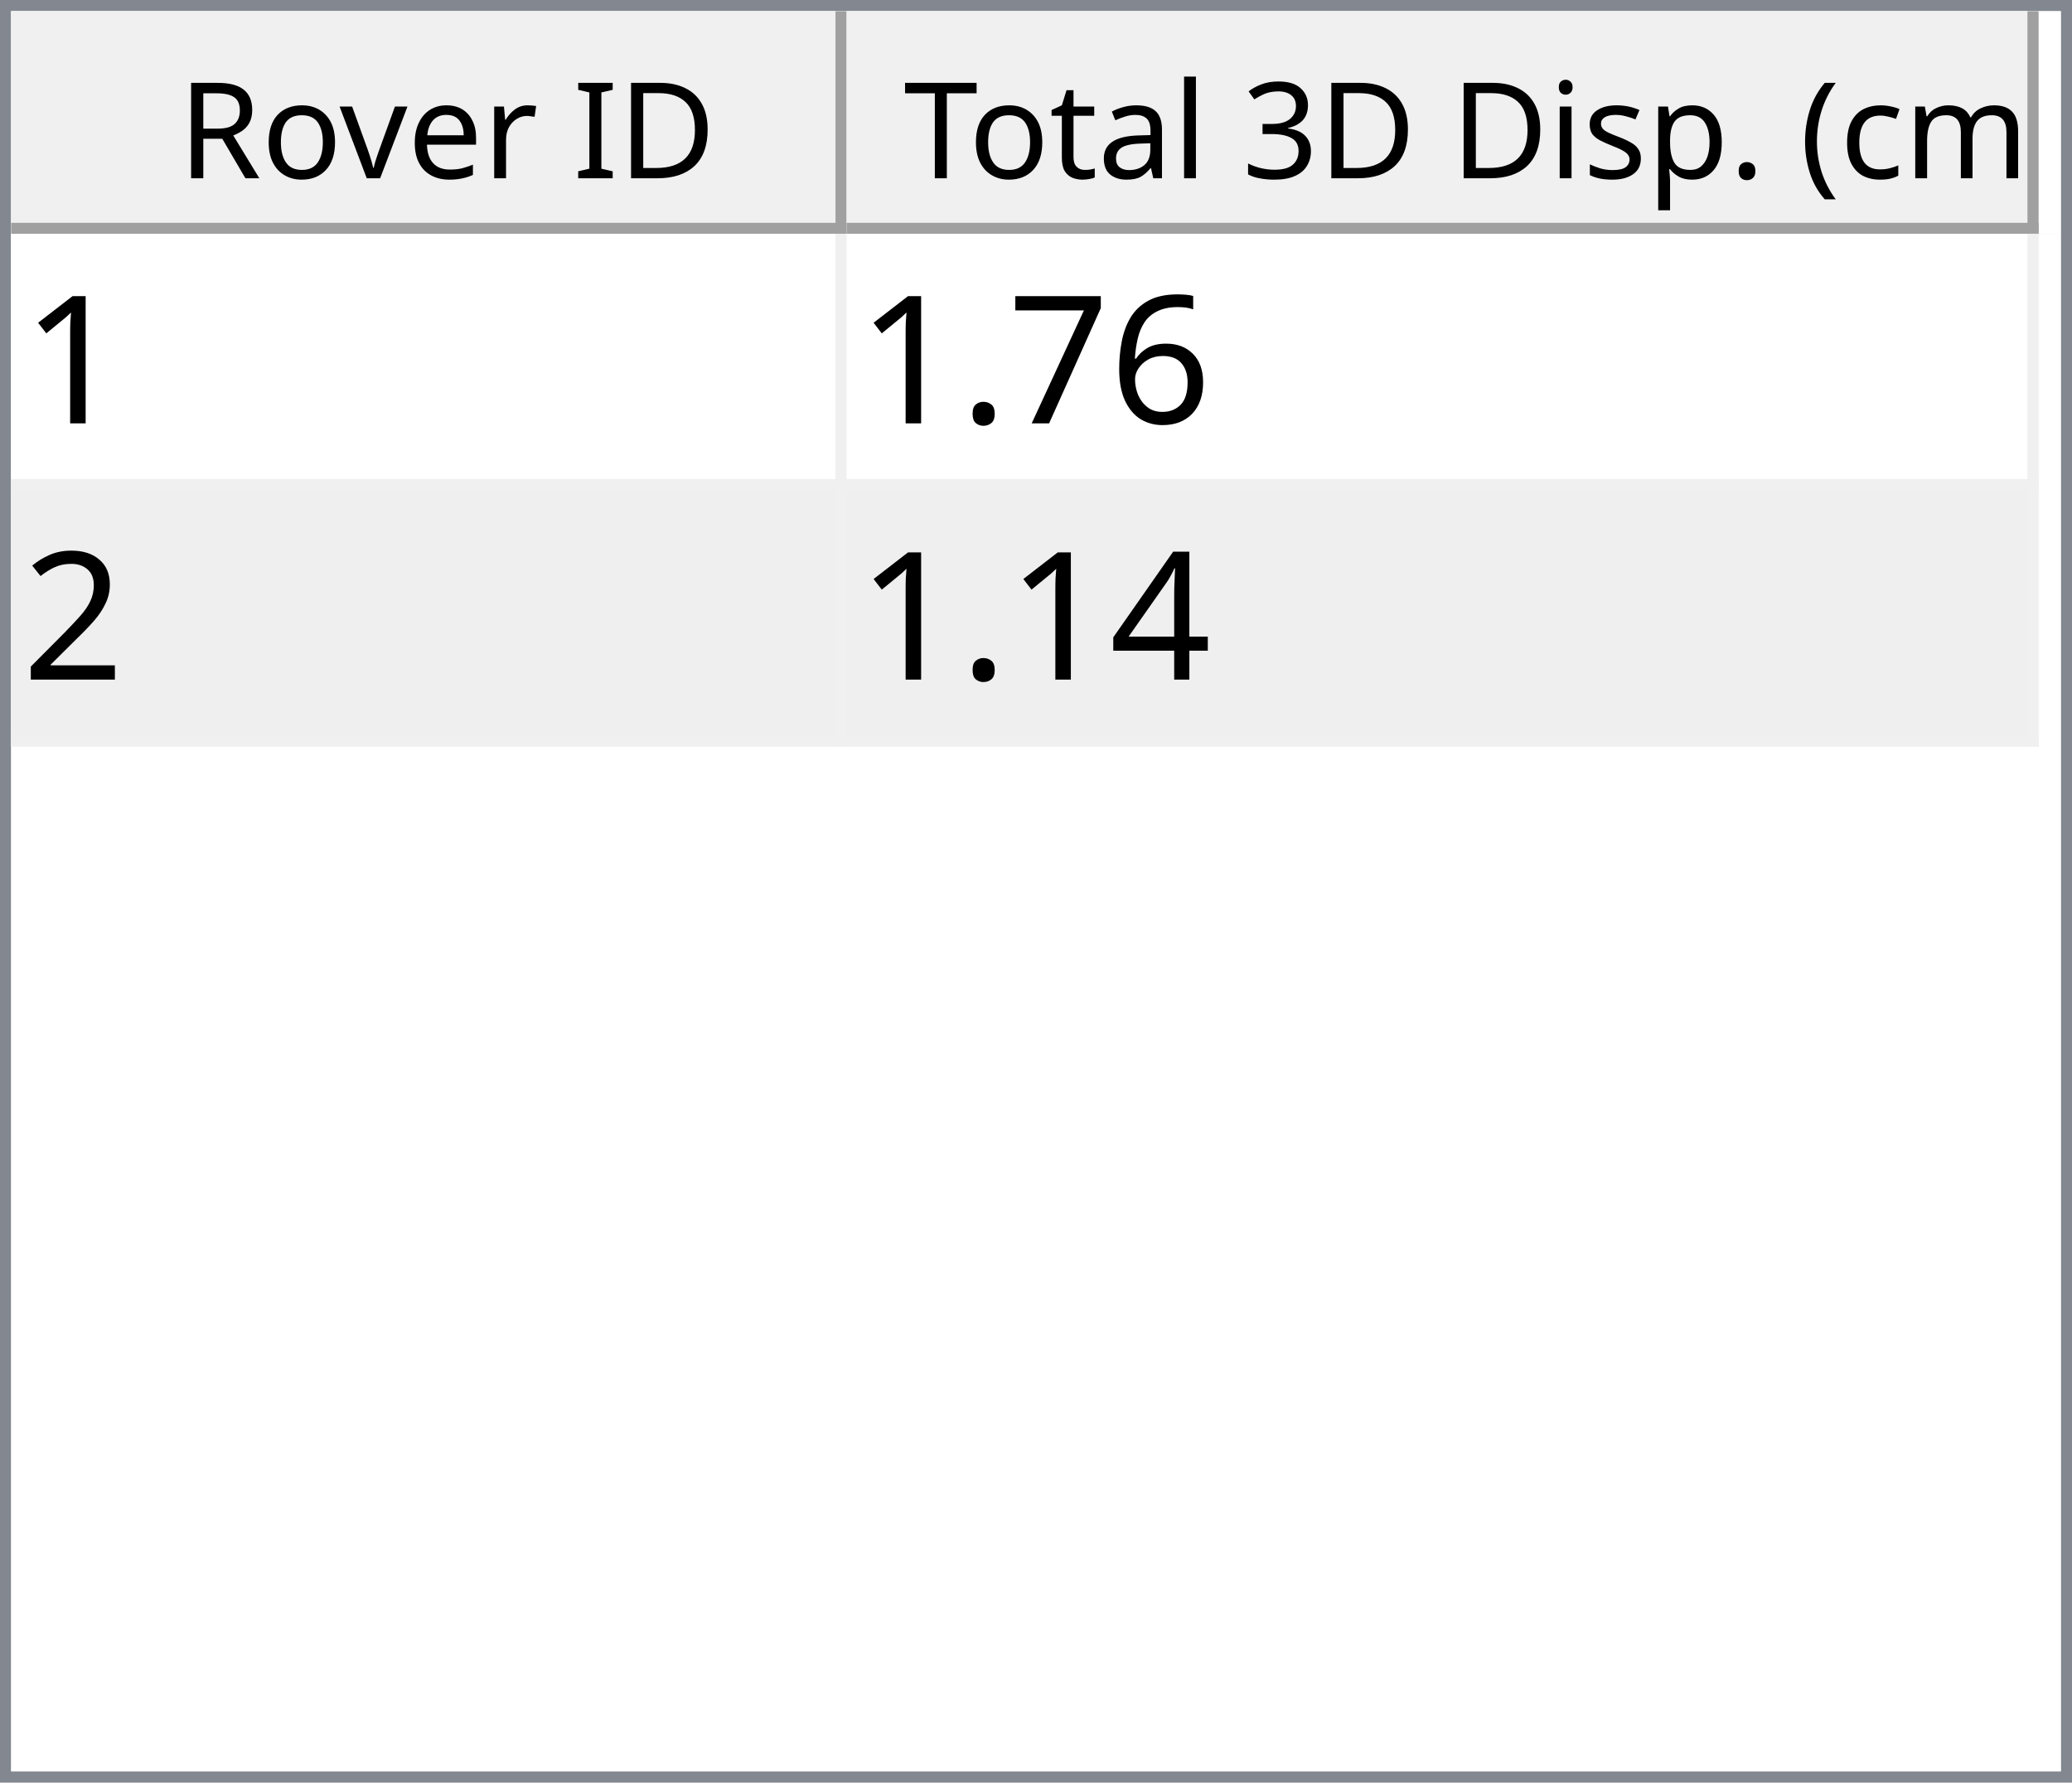
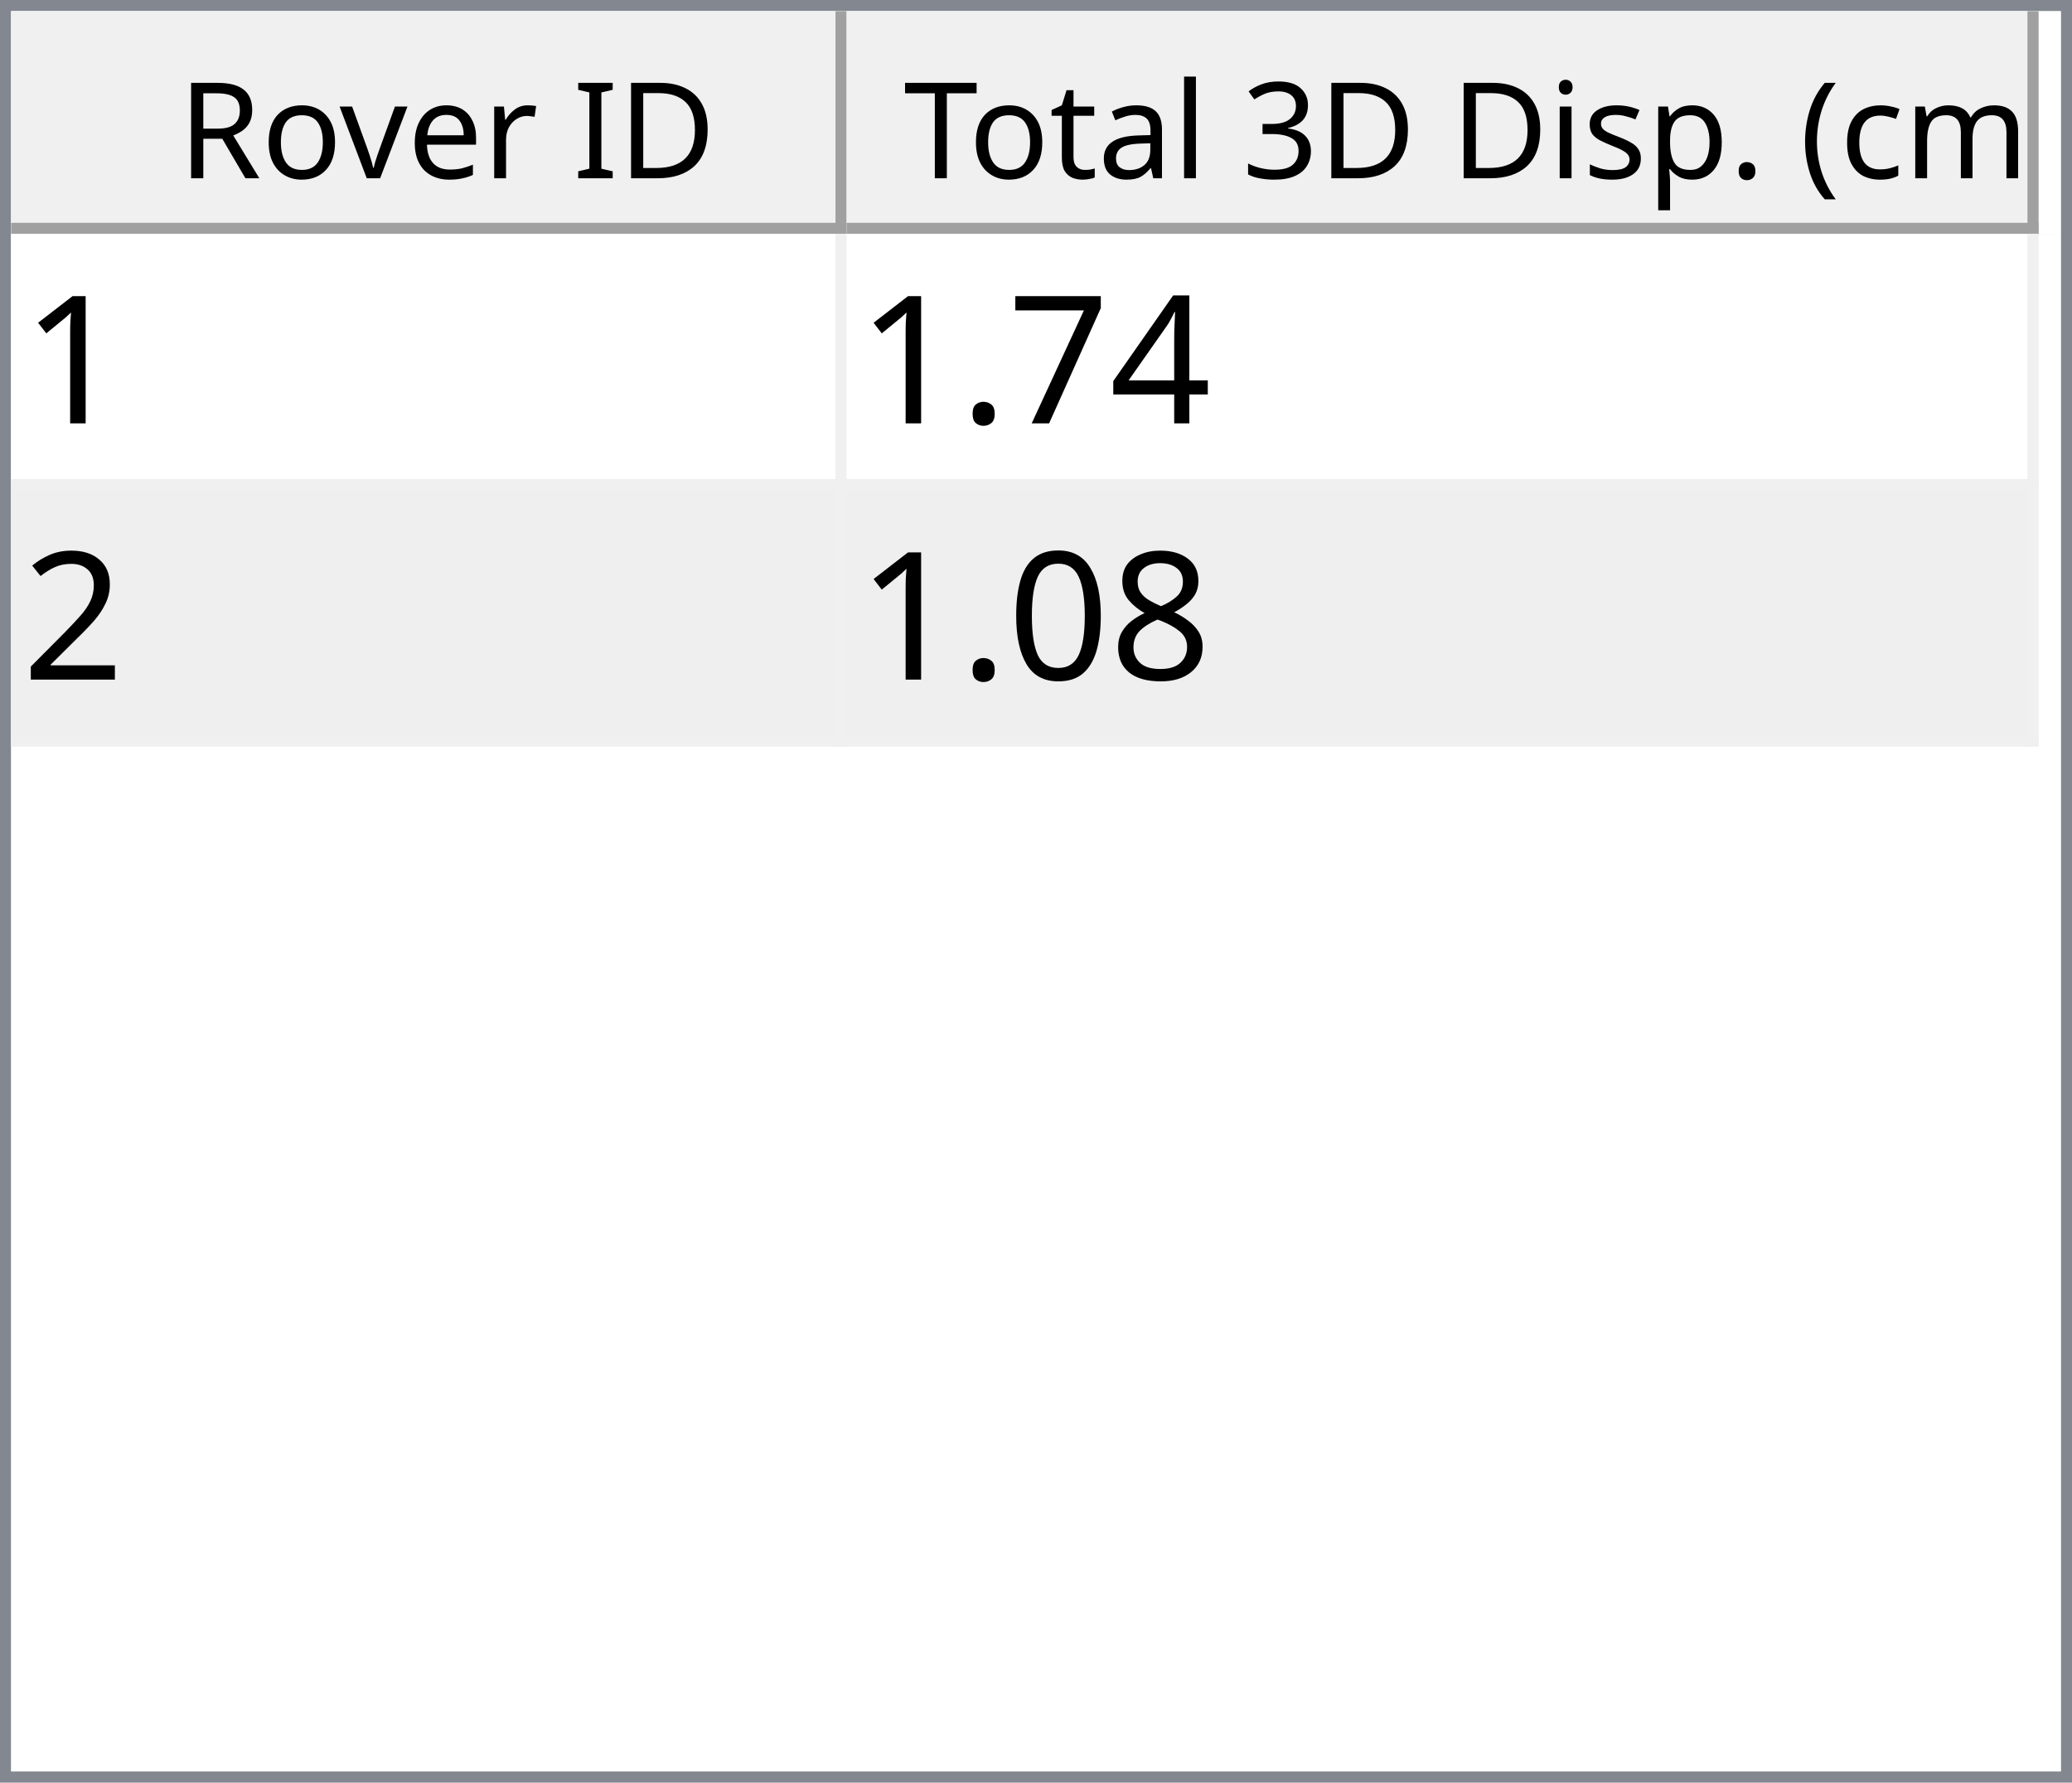
<svg xmlns="http://www.w3.org/2000/svg" style="fill-opacity:1; color-rendering:auto; color-interpolation:auto; text-rendering:auto; stroke:black; stroke-linecap:square; stroke-miterlimit:10; shape-rendering:auto; stroke-opacity:1; fill:black; stroke-dasharray:none; font-weight:normal; stroke-width:1; font-family:'Dialog'; font-style:normal; stroke-linejoin:miter; font-size:12px; stroke-dashoffset:0; image-rendering:auto;" width="186" height="160">
  <defs id="genericDefs" />
  <g>
    <defs id="defs1">
      <clipPath clipPathUnits="userSpaceOnUse" id="clipPath1">
        <path d="M0 0 L186 0 L186 160 L0 160 L0 0 Z" />
      </clipPath>
      <clipPath clipPathUnits="userSpaceOnUse" id="clipPath2">
        <path d="M0 0 L0 160 L186 160 L186 0 Z" />
      </clipPath>
      <clipPath clipPathUnits="userSpaceOnUse" id="clipPath3">
        <path d="M0 0 L0 20 L184 20 L184 0 Z" />
      </clipPath>
      <clipPath clipPathUnits="userSpaceOnUse" id="clipPath4">
        <path d="M0 0 L0 20 L75 20 L75 0 Z" />
      </clipPath>
      <clipPath clipPathUnits="userSpaceOnUse" id="clipPath5">
        <path d="M1 1 L1 19 L74 19 L74 1 Z" />
      </clipPath>
      <clipPath clipPathUnits="userSpaceOnUse" id="clipPath6">
        <path d="M0 0 L0 18 L73 18 L73 0 Z" />
      </clipPath>
      <clipPath clipPathUnits="userSpaceOnUse" id="clipPath7">
        <path d="M-0.5 -0.5 L-0.5 19.5 L74.5 19.5 L74.5 -0.5 Z" />
      </clipPath>
      <clipPath clipPathUnits="userSpaceOnUse" id="clipPath8">
        <path d="M0 0 L0 20 L107 20 L107 0 Z" />
      </clipPath>
      <clipPath clipPathUnits="userSpaceOnUse" id="clipPath9">
        <path d="M1 1 L1 19 L106 19 L106 1 Z" />
      </clipPath>
      <clipPath clipPathUnits="userSpaceOnUse" id="clipPath10">
        <path d="M0 0 L0 18 L105 18 L105 0 Z" />
      </clipPath>
      <clipPath clipPathUnits="userSpaceOnUse" id="clipPath11">
        <path d="M-0.5 -0.5 L-0.5 19.5 L106.5 19.5 L106.5 -0.5 Z" />
      </clipPath>
      <clipPath clipPathUnits="userSpaceOnUse" id="clipPath12">
        <path d="M0 0 L0 138 L184 138 L184 0 Z" />
      </clipPath>
      <clipPath clipPathUnits="userSpaceOnUse" id="clipPath13">
        <path d="M0 0 L0 46 L182 46 L182 0 Z" />
      </clipPath>
      <clipPath clipPathUnits="userSpaceOnUse" id="clipPath14">
        <path d="M-0.5 -0.5 L-0.5 45.5 L181.5 45.5 L181.5 -0.5 Z" />
      </clipPath>
      <clipPath clipPathUnits="userSpaceOnUse" id="clipPath15">
        <path d="M0 0 L0 22 L74 22 L74 0 Z" />
      </clipPath>
      <clipPath clipPathUnits="userSpaceOnUse" id="clipPath16">
        <path d="M0 0 L0 22 L106 22 L106 0 Z" />
      </clipPath>
      <font horiz-adv-x="64.551" id="font1">
        <font-face ascent="107.91" descent="25.098" units-per-em="100" style="font-style:normal; font-family:Segoe UI; font-weight:normal;" />
        <missing-glyph horiz-adv-x="64.551" d="M8.109 0 L8.109 68.266 L56.453 68.266 L56.453 0 L8.109 0 ZM15.328 7.234 L49.219 7.234 L49.219 61.031 L15.328 61.031 L15.328 7.234 Z" />
        <glyph unicode="D" horiz-adv-x="70.117" d="M9.188 0 L9.188 70.016 L28.516 70.016 Q65.531 70.016 65.531 35.891 Q65.531 19.672 55.25 9.836 Q44.969 0 27.734 0 L9.188 0 ZM17.391 62.594 L17.391 7.422 L27.828 7.422 Q41.609 7.422 49.273 14.797 Q56.938 22.172 56.938 35.688 Q56.938 62.594 28.328 62.594 L17.391 62.594 Z" />
        <glyph unicode="I" horiz-adv-x="26.611" d="M17.391 0 L9.188 0 L9.188 70.016 L17.391 70.016 L17.391 0 Z" />
        <glyph unicode=" " horiz-adv-x="27.393" d="" />
        <glyph unicode="r" horiz-adv-x="34.766" d="M34.188 41.891 Q32.078 43.5 28.125 43.5 Q23 43.5 19.555 38.672 Q16.109 33.844 16.109 25.484 L16.109 0 L8.109 0 L8.109 50 L16.109 50 L16.109 39.703 L16.312 39.703 Q18.016 44.969 21.531 47.922 Q25.047 50.875 29.391 50.875 Q32.516 50.875 34.188 50.203 L34.188 41.891 Z" />
        <glyph unicode="e" horiz-adv-x="52.295" d="M48.297 23 L12.984 23 Q13.188 14.656 17.484 10.109 Q21.781 5.562 29.297 5.562 Q37.75 5.562 44.828 11.141 L44.828 3.609 Q38.234 -1.172 27.391 -1.172 Q16.797 -1.172 10.742 5.641 Q4.688 12.453 4.688 24.812 Q4.688 36.469 11.305 43.82 Q17.922 51.172 27.734 51.172 Q37.547 51.172 42.922 44.828 Q48.297 38.484 48.297 27.203 L48.297 23 ZM40.094 29.781 Q40.047 36.719 36.75 40.578 Q33.453 44.438 27.594 44.438 Q21.922 44.438 17.969 40.383 Q14.016 36.328 13.094 29.781 L40.094 29.781 Z" />
        <glyph unicode="v" horiz-adv-x="47.9" d="M47.406 50 L27.484 0 L19.625 0 L0.688 50 L9.469 50 L22.172 13.672 Q23.578 9.672 23.922 6.688 L24.125 6.688 Q24.609 10.453 25.688 13.484 L38.969 50 L47.406 50 Z" />
        <glyph unicode="o" horiz-adv-x="58.594" d="M29 -1.172 Q17.922 -1.172 11.305 5.836 Q4.688 12.844 4.688 24.422 Q4.688 37.016 11.57 44.094 Q18.453 51.172 30.172 51.172 Q41.359 51.172 47.633 44.289 Q53.906 37.406 53.906 25.203 Q53.906 13.234 47.141 6.031 Q40.375 -1.172 29 -1.172 ZM29.594 44.438 Q21.875 44.438 17.383 39.188 Q12.891 33.938 12.891 24.703 Q12.891 15.828 17.43 10.695 Q21.969 5.562 29.594 5.562 Q37.359 5.562 41.531 10.594 Q45.703 15.625 45.703 24.906 Q45.703 34.281 41.531 39.359 Q37.359 44.438 29.594 44.438 Z" />
        <glyph unicode="R" horiz-adv-x="59.814" d="M59.375 0 L49.609 0 L37.891 19.625 Q36.281 22.359 34.766 24.289 Q33.25 26.219 31.664 27.438 Q30.078 28.656 28.25 29.219 Q26.422 29.781 24.125 29.781 L17.391 29.781 L17.391 0 L9.188 0 L9.188 70.016 L30.078 70.016 Q34.672 70.016 38.555 68.867 Q42.438 67.719 45.289 65.375 Q48.141 63.031 49.758 59.547 Q51.375 56.062 51.375 51.375 Q51.375 47.703 50.273 44.656 Q49.172 41.609 47.148 39.211 Q45.125 36.812 42.266 35.133 Q39.406 33.453 35.844 32.516 L35.844 32.328 Q37.594 31.547 38.891 30.547 Q40.188 29.547 41.359 28.18 Q42.531 26.812 43.68 25.078 Q44.828 23.344 46.234 21.047 L59.375 0 ZM17.391 62.594 L17.391 37.203 L28.516 37.203 Q31.594 37.203 34.203 38.133 Q36.812 39.062 38.719 40.797 Q40.625 42.531 41.703 45.047 Q42.781 47.562 42.781 50.688 Q42.781 56.297 39.141 59.445 Q35.5 62.594 28.609 62.594 L17.391 62.594 Z" />
        <glyph unicode=")" horiz-adv-x="30.176" d="M8.297 -15.922 L1.172 -15.922 Q16.406 2.344 16.406 26.812 Q16.406 51.469 1.078 70.016 L8.297 70.016 Q23.531 52.156 23.531 26.703 Q23.531 1.375 8.297 -15.922 Z" />
        <glyph unicode="m" horiz-adv-x="86.133" d="M79.109 0 L71.094 0 L71.094 28.719 Q71.094 37.016 68.531 40.727 Q65.969 44.438 59.906 44.438 Q54.781 44.438 51.195 39.75 Q47.609 35.062 47.609 28.516 L47.609 0 L39.594 0 L39.594 29.688 Q39.594 44.438 28.219 44.438 Q22.953 44.438 19.531 40.016 Q16.109 35.594 16.109 28.516 L16.109 0 L8.109 0 L8.109 50 L16.109 50 L16.109 42.094 L16.312 42.094 Q21.625 51.172 31.844 51.172 Q36.969 51.172 40.773 48.312 Q44.578 45.453 46 40.828 Q51.562 51.172 62.594 51.172 Q79.109 51.172 79.109 30.812 L79.109 0 Z" />
        <glyph unicode="c" horiz-adv-x="46.191" d="M42.188 2.297 Q36.422 -1.172 28.516 -1.172 Q17.828 -1.172 11.258 5.789 Q4.688 12.75 4.688 23.828 Q4.688 36.188 11.766 43.68 Q18.844 51.172 30.672 51.172 Q37.25 51.172 42.281 48.734 L42.281 40.531 Q36.719 44.438 30.375 44.438 Q22.703 44.438 17.797 38.945 Q12.891 33.453 12.891 24.516 Q12.891 15.719 17.508 10.641 Q22.125 5.562 29.891 5.562 Q36.422 5.562 42.188 9.906 L42.188 2.297 Z" />
        <glyph unicode="(" horiz-adv-x="30.176" d="M29.109 -15.922 L21.969 -15.922 Q6.844 1.375 6.844 26.703 Q6.844 52.156 21.969 70.016 L29.203 70.016 Q13.875 51.469 13.875 26.812 Q13.875 2.344 29.109 -15.922 Z" />
        <glyph unicode="." horiz-adv-x="21.68" d="M10.891 -1.078 Q8.641 -1.078 7.055 0.539 Q5.469 2.156 5.469 4.391 Q5.469 6.641 7.055 8.273 Q8.641 9.906 10.891 9.906 Q13.188 9.906 14.797 8.273 Q16.406 6.641 16.406 4.391 Q16.406 2.156 14.797 0.539 Q13.188 -1.078 10.891 -1.078 Z" />
        <glyph unicode="p" horiz-adv-x="58.789" d="M16.312 7.234 L16.109 7.234 L16.109 -23 L8.109 -23 L8.109 50 L16.109 50 L16.109 41.219 L16.312 41.219 Q22.219 51.172 33.594 51.172 Q43.266 51.172 48.688 44.461 Q54.109 37.75 54.109 26.469 Q54.109 13.922 48 6.375 Q41.891 -1.172 31.297 -1.172 Q21.578 -1.172 16.312 7.234 ZM16.109 27.391 L16.109 20.406 Q16.109 14.203 20.141 9.883 Q24.172 5.562 30.375 5.562 Q37.641 5.562 41.773 11.133 Q45.906 16.703 45.906 26.609 Q45.906 34.969 42.047 39.703 Q38.188 44.438 31.594 44.438 Q24.609 44.438 20.359 39.578 Q16.109 34.719 16.109 27.391 Z" />
        <glyph unicode="s" horiz-adv-x="42.432" d="M5.078 1.812 L5.078 10.406 Q11.625 5.562 19.484 5.562 Q30.031 5.562 30.031 12.594 Q30.031 14.594 29.125 15.992 Q28.219 17.391 26.68 18.461 Q25.141 19.531 23.07 20.383 Q21 21.234 18.609 22.172 Q15.281 23.484 12.766 24.828 Q10.25 26.172 8.57 27.859 Q6.891 29.547 6.031 31.695 Q5.172 33.844 5.172 36.719 Q5.172 40.234 6.789 42.945 Q8.406 45.656 11.086 47.484 Q13.766 49.312 17.211 50.242 Q20.656 51.172 24.312 51.172 Q30.812 51.172 35.938 48.922 L35.938 40.828 Q30.422 44.438 23.25 44.438 Q21 44.438 19.195 43.922 Q17.391 43.406 16.094 42.477 Q14.797 41.547 14.086 40.258 Q13.375 38.969 13.375 37.406 Q13.375 35.453 14.086 34.133 Q14.797 32.812 16.164 31.789 Q17.531 30.766 19.484 29.938 Q21.438 29.109 23.922 28.125 Q27.25 26.859 29.883 25.516 Q32.516 24.172 34.375 22.484 Q36.234 20.797 37.234 18.602 Q38.234 16.406 38.234 13.375 Q38.234 9.672 36.602 6.938 Q34.969 4.203 32.234 2.398 Q29.5 0.594 25.93 -0.289 Q22.359 -1.172 18.453 -1.172 Q10.75 -1.172 5.078 1.812 Z" />
        <glyph unicode="i" horiz-adv-x="24.219" d="M12.203 62.703 Q10.062 62.703 8.547 64.164 Q7.031 65.625 7.031 67.875 Q7.031 70.125 8.547 71.609 Q10.062 73.094 12.203 73.094 Q14.406 73.094 15.945 71.609 Q17.484 70.125 17.484 67.875 Q17.484 65.719 15.945 64.211 Q14.406 62.703 12.203 62.703 ZM16.109 0 L8.109 0 L8.109 50 L16.109 50 L16.109 0 Z" />
        <glyph unicode="3" horiz-adv-x="53.906" d="M46.531 19.828 Q46.531 15.094 44.75 11.211 Q42.969 7.328 39.719 4.57 Q36.469 1.812 31.93 0.297 Q27.391 -1.219 21.922 -1.219 Q11.922 -1.219 6 2.594 L6 11.188 Q13.094 5.609 22.219 5.609 Q25.875 5.609 28.828 6.539 Q31.781 7.469 33.906 9.227 Q36.031 10.984 37.18 13.477 Q38.328 15.969 38.328 19.094 Q38.328 32.812 18.797 32.812 L12.984 32.812 L12.984 39.594 L18.5 39.594 Q35.797 39.594 35.797 52.484 Q35.797 64.406 22.609 64.406 Q15.188 64.406 8.688 59.422 L8.688 67.188 Q15.375 71.188 24.609 71.188 Q29 71.188 32.57 69.969 Q36.141 68.75 38.68 66.555 Q41.219 64.359 42.609 61.281 Q44 58.203 44 54.5 Q44 40.672 30.031 36.719 L30.031 36.531 Q33.594 36.141 36.625 34.797 Q39.656 33.453 41.852 31.305 Q44.047 29.156 45.289 26.25 Q46.531 23.344 46.531 19.828 Z" />
        <glyph unicode="l" horiz-adv-x="24.219" d="M16.109 0 L8.109 0 L8.109 74.031 L16.109 74.031 L16.109 0 Z" />
        <glyph unicode="a" horiz-adv-x="50.879" d="M43.891 0 L35.891 0 L35.891 7.812 L35.688 7.812 Q30.469 -1.172 20.312 -1.172 Q12.844 -1.172 8.617 2.781 Q4.391 6.734 4.391 13.281 Q4.391 27.297 20.906 29.594 L35.891 31.688 Q35.891 44.438 25.594 44.438 Q16.547 44.438 9.281 38.281 L9.281 46.484 Q16.656 51.172 26.266 51.172 Q43.891 51.172 43.891 32.516 L43.891 0 ZM35.891 25.297 L23.828 23.641 Q18.266 22.859 15.43 20.875 Q12.594 18.891 12.594 13.875 Q12.594 10.203 15.211 7.883 Q17.828 5.562 22.172 5.562 Q28.125 5.562 32.008 9.742 Q35.891 13.922 35.891 20.312 L35.891 25.297 Z" />
        <glyph unicode="t" horiz-adv-x="33.887" d="M31.297 0.484 Q28.469 -1.078 23.828 -1.078 Q10.688 -1.078 10.688 13.578 L10.688 43.172 L2.094 43.172 L2.094 50 L10.688 50 L10.688 62.203 L18.703 64.797 L18.703 50 L31.297 50 L31.297 43.172 L18.703 43.172 L18.703 14.984 Q18.703 9.969 20.414 7.82 Q22.125 5.672 26.078 5.672 Q29.109 5.672 31.297 7.328 L31.297 0.484 Z" />
        <glyph unicode="T" horiz-adv-x="52.393" d="M50.594 62.594 L30.375 62.594 L30.375 0 L22.172 0 L22.172 62.594 L2 62.594 L2 70.016 L50.594 70.016 L50.594 62.594 Z" />
      </font>
      <font horiz-adv-x="75.0" id="font2">
        <font-face ascent="100.537" descent="21.973" units-per-em="100" style="font-style:normal; font-family:sans-serif; font-weight:normal;" />
        <missing-glyph horiz-adv-x="75.0" d="M12.5 0 L12.5 62.5 L62.5 62.5 L62.5 0 L12.5 0 ZM14.062 1.562 L60.938 1.562 L60.938 60.938 L14.062 60.938 L14.062 1.562 Z" />
        <glyph unicode="1" horiz-adv-x="55.615" d="M37.25 0 L28.469 0 L28.469 56 Q25.297 52.984 20.141 49.953 Q14.984 46.922 10.891 45.406 L10.891 53.906 Q18.266 57.375 23.781 62.305 Q29.297 67.234 31.594 71.875 L37.25 71.875 L37.25 0 Z" />
-         <glyph unicode="6" horiz-adv-x="55.615" d="M49.75 54.047 L41.016 53.375 Q39.844 58.547 37.703 60.891 Q34.125 64.656 28.906 64.656 Q24.703 64.656 21.531 62.312 Q17.391 59.281 14.992 53.469 Q12.594 47.656 12.5 36.922 Q15.672 41.75 20.266 44.094 Q24.859 46.438 29.891 46.438 Q38.672 46.438 44.852 39.969 Q51.031 33.5 51.031 23.25 Q51.031 16.5 48.125 10.719 Q45.219 4.938 40.141 1.859 Q35.062 -1.219 28.609 -1.219 Q17.625 -1.219 10.695 6.859 Q3.766 14.938 3.766 33.5 Q3.766 54.25 11.422 63.672 Q18.109 71.875 29.438 71.875 Q37.891 71.875 43.289 67.141 Q48.688 62.406 49.75 54.047 ZM13.875 23.188 Q13.875 18.656 15.797 14.508 Q17.719 10.359 21.188 8.18 Q24.656 6 28.469 6 Q34.031 6 38.039 10.492 Q42.047 14.984 42.047 22.703 Q42.047 30.125 38.086 34.398 Q34.125 38.672 28.125 38.672 Q22.172 38.672 18.023 34.398 Q13.875 30.125 13.875 23.188 Z" />
+         <glyph unicode="4" horiz-adv-x="55.615" d="M32.328 0 L32.328 17.141 L1.266 17.141 L1.266 25.203 L33.938 71.578 L41.109 71.578 L41.109 25.203 L50.781 25.203 L50.781 17.141 L41.109 17.141 L41.109 0 L32.328 0 ZM32.328 25.203 L32.328 57.469 L9.906 25.203 L32.328 25.203 Z" />
        <glyph unicode="7" horiz-adv-x="55.615" d="M4.734 62.203 L4.734 70.656 L51.078 70.656 L51.078 63.812 Q44.234 56.547 37.523 44.484 Q30.812 32.422 27.156 19.672 Q24.516 10.688 23.781 0 L14.75 0 Q14.891 8.453 18.062 20.414 Q21.234 32.375 27.172 43.484 Q33.109 54.594 39.797 62.203 L4.734 62.203 Z" />
        <glyph unicode="." horiz-adv-x="27.783" d="M9.078 0 L9.078 10.016 L19.094 10.016 L19.094 0 L9.078 0 Z" />
        <glyph unicode="2" horiz-adv-x="55.615" d="M50.344 8.453 L50.344 0 L3.031 0 Q2.938 3.172 4.047 6.109 Q5.859 10.938 9.836 15.625 Q13.812 20.312 21.344 26.469 Q33.016 36.031 37.117 41.625 Q41.219 47.219 41.219 52.203 Q41.219 57.422 37.477 61.008 Q33.734 64.594 27.734 64.594 Q21.391 64.594 17.578 60.789 Q13.766 56.984 13.719 50.25 L4.688 51.172 Q5.609 61.281 11.664 66.578 Q17.719 71.875 27.938 71.875 Q38.234 71.875 44.242 66.164 Q50.25 60.453 50.25 52 Q50.25 47.703 48.492 43.555 Q46.734 39.406 42.656 34.812 Q38.578 30.219 29.109 22.219 Q21.188 15.578 18.945 13.211 Q16.703 10.844 15.234 8.453 L50.344 8.453 Z" />
-         <glyph unicode="4" horiz-adv-x="55.615" d="M32.328 0 L32.328 17.141 L1.266 17.141 L1.266 25.203 L33.938 71.578 L41.109 71.578 L41.109 25.203 L50.781 25.203 L50.781 17.141 L41.109 17.141 L41.109 0 L32.328 0 ZM32.328 25.203 L32.328 57.469 L9.906 25.203 L32.328 25.203 Z" />
+         <glyph unicode="8" horiz-adv-x="55.615" d="M17.672 38.812 Q12.203 40.828 9.57 44.539 Q6.938 48.25 6.938 53.422 Q6.938 61.234 12.555 66.555 Q18.172 71.875 27.484 71.875 Q36.859 71.875 42.578 66.43 Q48.297 60.984 48.297 53.172 Q48.297 48.188 45.68 44.508 Q43.062 40.828 37.75 38.812 Q44.344 36.672 47.781 31.883 Q51.219 27.094 51.219 20.453 Q51.219 11.281 44.727 5.031 Q38.234 -1.219 27.641 -1.219 Q17.047 -1.219 10.547 5.055 Q4.047 11.328 4.047 20.703 Q4.047 27.688 7.594 32.398 Q11.141 37.109 17.672 38.812 ZM15.922 53.719 Q15.922 48.641 19.195 45.414 Q22.469 42.188 27.688 42.188 Q32.766 42.188 36.016 45.383 Q39.266 48.578 39.266 53.219 Q39.266 58.062 35.914 61.359 Q32.562 64.656 27.594 64.656 Q22.562 64.656 19.242 61.43 Q15.922 58.203 15.922 53.719 ZM13.094 20.656 Q13.094 16.891 14.875 13.375 Q16.656 9.859 20.172 7.93 Q23.688 6 27.734 6 Q34.031 6 38.133 10.055 Q42.234 14.109 42.234 20.359 Q42.234 26.703 38.016 30.859 Q33.797 35.016 27.438 35.016 Q21.234 35.016 17.164 30.914 Q13.094 26.812 13.094 20.656 Z" />
+         <glyph unicode="0" horiz-adv-x="55.615" d="M4.156 35.297 Q4.156 48 6.766 55.742 Q9.375 63.484 14.523 67.68 Q19.672 71.875 27.484 71.875 Q33.25 71.875 37.594 69.555 Q41.938 67.234 44.773 62.867 Q47.609 58.5 49.219 52.227 Q50.828 45.953 50.828 35.297 Q50.828 22.703 48.242 14.969 Q45.656 7.234 40.508 3.008 Q35.359 -1.219 27.484 -1.219 Q17.141 -1.219 11.234 6.203 Q4.156 15.141 4.156 35.297 ZM13.188 35.297 Q13.188 17.672 17.312 11.836 Q21.438 6 27.484 6 Q33.547 6 37.672 11.859 Q41.797 17.719 41.797 35.297 Q41.797 52.984 37.672 58.789 Q33.547 64.594 27.391 64.594 Q21.344 64.594 17.719 59.469 Q13.188 52.938 13.188 35.297 Z" />
      </font>
    </defs>
    <g style="fill:white; stroke:white;">
      <rect x="0" y="0" width="186" style="clip-path:url(#clipPath1); stroke:none;" height="160" />
    </g>
    <g style="fill:white; text-rendering:optimizeSpeed; color-rendering:optimizeSpeed; image-rendering:optimizeSpeed; shape-rendering:crispEdges; stroke:white; color-interpolation:sRGB;">
      <rect x="0" width="186" height="160" y="0" style="stroke:none;" />
      <path style="stroke:none;" d="M0 160 L186 160 L186 0 L0 0 Z" />
    </g>
    <g style="fill:rgb(240,240,240); font-family:'Segoe UI'; stroke:rgb(240,240,240);">
      <rect x="0" y="0" width="186" style="clip-path:url(#clipPath2); stroke:none;" height="160" />
    </g>
    <g style="fill:rgb(130,135,144); font-family:'Segoe UI'; stroke:rgb(130,135,144);">
      <path d="M0 0 L186 0 L186 160 L0 160 L0 0 ZM1 1 L185 1 L185 159 L1 159 L1 1 Z" style="fill-rule:evenodd; clip-path:url(#clipPath2); stroke:none;" />
    </g>
    <g style="fill:white; font-family:'Segoe UI'; stroke:white;" transform="translate(1,1)">
      <rect x="0" y="0" width="184" style="clip-path:url(#clipPath3); stroke:none;" height="20" />
    </g>
    <g style="fill:rgb(240,240,240); font-family:'Segoe UI'; stroke:rgb(240,240,240);" transform="translate(1,1)">
      <rect x="0" y="0" width="75" style="clip-path:url(#clipPath4); stroke:none;" height="20" />
    </g>
    <g style="font-family:'Segoe UI';" transform="translate(2,2)">
      <text x="14" xml:space="preserve" y="14" style="clip-path:url(#clipPath6); stroke:none;">Rover ID</text>
    </g>
    <g style="fill:rgb(160,160,160); font-family:'Segoe UI'; stroke:rgb(160,160,160); stroke-linejoin:bevel;" transform="translate(1.5,1.5)">
      <line x1="74" x2="74" y1="0" style="fill:none; clip-path:url(#clipPath7);" y2="19" />
    </g>
    <g style="fill:rgb(160,160,160); font-family:'Segoe UI'; stroke:rgb(160,160,160); stroke-linejoin:bevel;" transform="matrix(1,0,0,1,1,1) translate(0.5,0.5)">
      <line x1="0" x2="74" y1="19" style="fill:none; clip-path:url(#clipPath7);" y2="19" />
    </g>
    <g style="fill:rgb(240,240,240); font-family:'Segoe UI'; stroke:rgb(240,240,240);" transform="translate(76,1)">
      <rect x="0" y="0" width="107" style="clip-path:url(#clipPath8); stroke:none;" height="20" />
    </g>
    <g style="font-family:'Segoe UI';" transform="translate(77,2)">
      <text x="1" xml:space="preserve" y="14" style="clip-path:url(#clipPath10); stroke:none;"> Total 3D Disp. (cm)</text>
    </g>
    <g style="fill:rgb(160,160,160); font-family:'Segoe UI'; stroke:rgb(160,160,160); stroke-linejoin:bevel;" transform="translate(76.5,1.5)">
      <line x1="106" x2="106" y1="0" style="fill:none; clip-path:url(#clipPath11);" y2="19" />
    </g>
    <g style="fill:rgb(160,160,160); font-family:'Segoe UI'; stroke:rgb(160,160,160); stroke-linejoin:bevel;" transform="matrix(1,0,0,1,76,1) translate(0.5,0.5)">
      <line x1="0" x2="106" y1="19" style="fill:none; clip-path:url(#clipPath11);" y2="19" />
    </g>
    <g style="fill:white; font-family:'Segoe UI'; stroke:white;" transform="translate(1,21)">
      <rect x="0" y="0" width="184" style="clip-path:url(#clipPath12); stroke:none;" height="138" />
    </g>
    <g style="fill:rgb(240,240,240); font-size:16px; font-family:sans-serif; stroke:rgb(240,240,240);" transform="translate(1,21)">
      <rect x="0" y="0" width="182" style="clip-path:url(#clipPath13); stroke:none;" height="46" />
      <line transform="translate(0.5,0.5)" x1="0" x2="181" y1="22" style="clip-path:url(#clipPath14); fill:none; stroke-linejoin:bevel;" y2="22" />
    </g>
    <g transform="matrix(1,0,0,1,1,21) translate(0.5,0.5)" style="fill:rgb(240,240,240); font-size:16px; font-family:sans-serif; stroke:rgb(240,240,240); stroke-linejoin:bevel;">
      <line x1="0" x2="181" y1="45" style="fill:none; clip-path:url(#clipPath14);" y2="45" />
    </g>
    <g transform="matrix(1,0,0,1,1,21) translate(0.5,0.5)" style="fill:rgb(240,240,240); font-size:16px; font-family:sans-serif; stroke:rgb(240,240,240); stroke-linejoin:bevel;">
      <line x1="74" x2="74" y1="0" style="fill:none; clip-path:url(#clipPath14);" y2="45" />
    </g>
    <g transform="matrix(1,0,0,1,1,21) translate(0.5,0.5)" style="fill:rgb(240,240,240); font-size:16px; font-family:sans-serif; stroke:rgb(240,240,240); stroke-linejoin:bevel;">
      <line x1="181" x2="181" y1="0" style="fill:none; clip-path:url(#clipPath14);" y2="45" />
    </g>
    <g style="fill:white; font-size:16px; font-family:sans-serif; stroke:white;" transform="matrix(1,0,0,1,1,21)">
      <rect x="0" y="0" width="74" style="clip-path:url(#clipPath15); stroke:none;" height="22" />
      <text x="1" y="17" style="fill:black; clip-path:url(#clipPath15); stroke:none;" xml:space="preserve">1</text>
    </g>
    <g style="fill:white; font-size:16px; font-family:sans-serif; stroke:white;" transform="matrix(1,0,0,1,1,21) translate(75,0)">
      <rect x="0" y="0" width="106" style="clip-path:url(#clipPath16); stroke:none;" height="22" />
-       <text x="1" y="17" style="fill:black; clip-path:url(#clipPath16); stroke:none;" xml:space="preserve">1.76</text>
+       <text x="1" y="17" style="fill:black; clip-path:url(#clipPath16); stroke:none;" xml:space="preserve">1.74</text>
    </g>
    <g style="fill:rgb(239,239,239); font-size:16px; font-family:sans-serif; stroke:rgb(239,239,239);" transform="matrix(1,0,0,1,1,21) translate(0,23)">
      <rect x="0" y="0" width="74" style="clip-path:url(#clipPath15); stroke:none;" height="22" />
      <text x="1" y="17" style="fill:black; clip-path:url(#clipPath15); stroke:none;" xml:space="preserve">2</text>
    </g>
    <g style="fill:rgb(239,239,239); font-size:16px; font-family:sans-serif; stroke:rgb(239,239,239);" transform="matrix(1,0,0,1,1,21) translate(75,23)">
      <rect x="0" y="0" width="106" style="clip-path:url(#clipPath16); stroke:none;" height="22" />
-       <text x="1" y="17" style="fill:black; clip-path:url(#clipPath16); stroke:none;" xml:space="preserve">1.14</text>
+       <text x="1" y="17" style="fill:black; clip-path:url(#clipPath16); stroke:none;" xml:space="preserve">1.08</text>
    </g>
  </g>
</svg>
